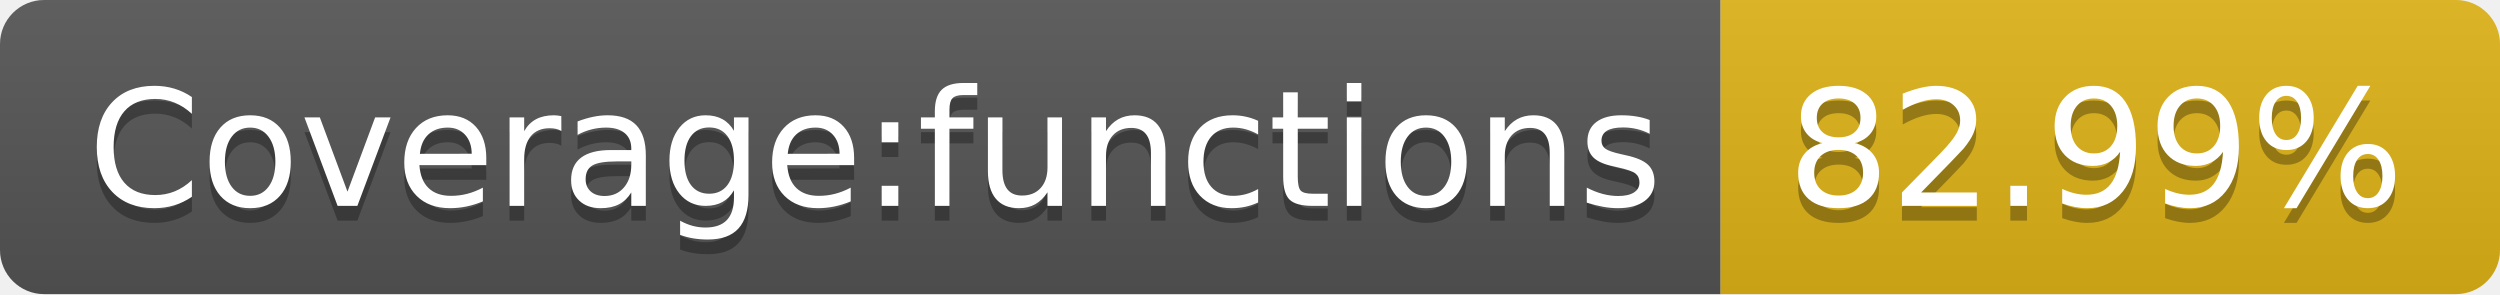
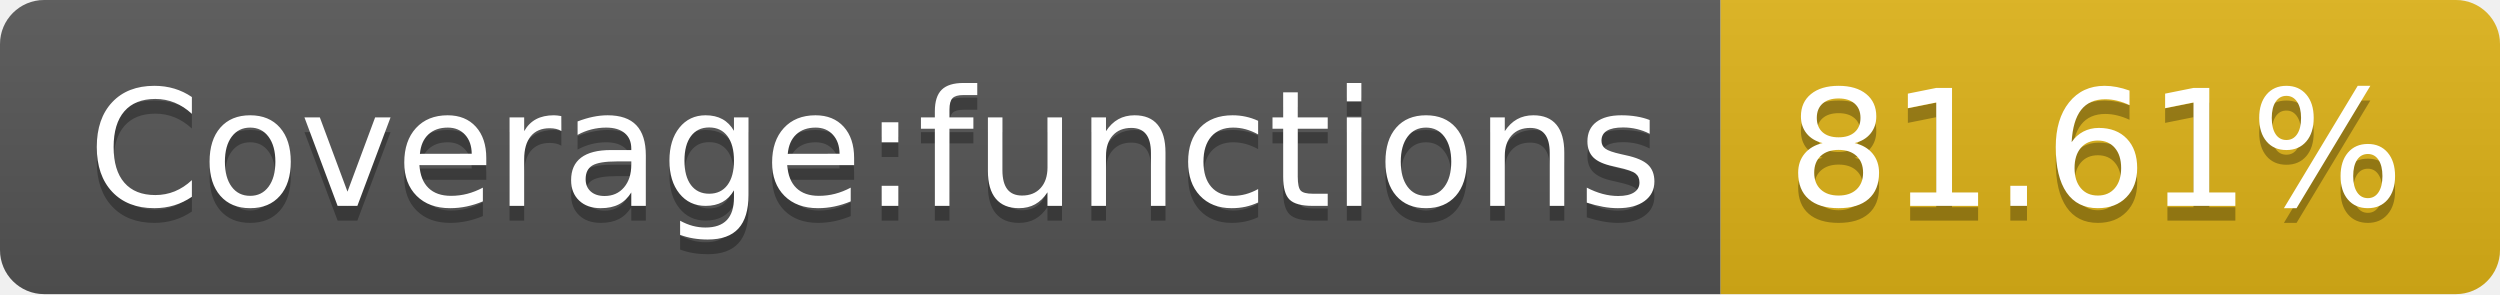
- <svg xmlns="http://www.w3.org/2000/svg" width="170" height="20" role="img" aria-label="Coverage:functions: 82.99%">
+ <svg xmlns="http://www.w3.org/2000/svg" width="170" height="20" role="img" aria-label="Coverage:functions: 81.61%">
  <linearGradient id="s" x2="0" y2="100%">
    <stop offset="0" stop-color="#bbb" stop-opacity=".1" />
    <stop offset="1" stop-opacity=".1" />
  </linearGradient>
  <clipPath id="r">
    <rect width="170" height="20" rx="3" fill="#fff" />
  </clipPath>
  <g clip-path="url(#r)">
    <rect width="117" height="20" fill="#555" />
    <rect x="117" width="53" height="20" fill="#dfb317" />
    <rect width="170" height="20" fill="url(#s)" />
  </g>
  <g fill="#fff" text-anchor="middle" font-family="Verdana,Geneva,DejaVu Sans,sans-serif" text-rendering="geometricPrecision" font-size="110">
    <text aria-hidden="true" x="595" y="150" fill="#010101" fill-opacity=".3" transform="scale(.1)" textLength="1070">Coverage:functions</text>
    <text x="595" y="140" transform="scale(.1)" fill="#fff" textLength="1070">Coverage:functions</text>
-     <text aria-hidden="true" x="1425" y="150" fill="#010101" fill-opacity=".3" transform="scale(.1)" textLength="430">82.99%</text>
-     <text x="1425" y="140" transform="scale(.1)" fill="#fff" textLength="430">82.99%</text>
+     <text aria-hidden="true" x="1425" y="150" fill="#010101" fill-opacity=".3" transform="scale(.1)" textLength="430">81.61%</text>
+     <text x="1425" y="140" transform="scale(.1)" fill="#fff" textLength="430">81.61%</text>
  </g>
</svg>
